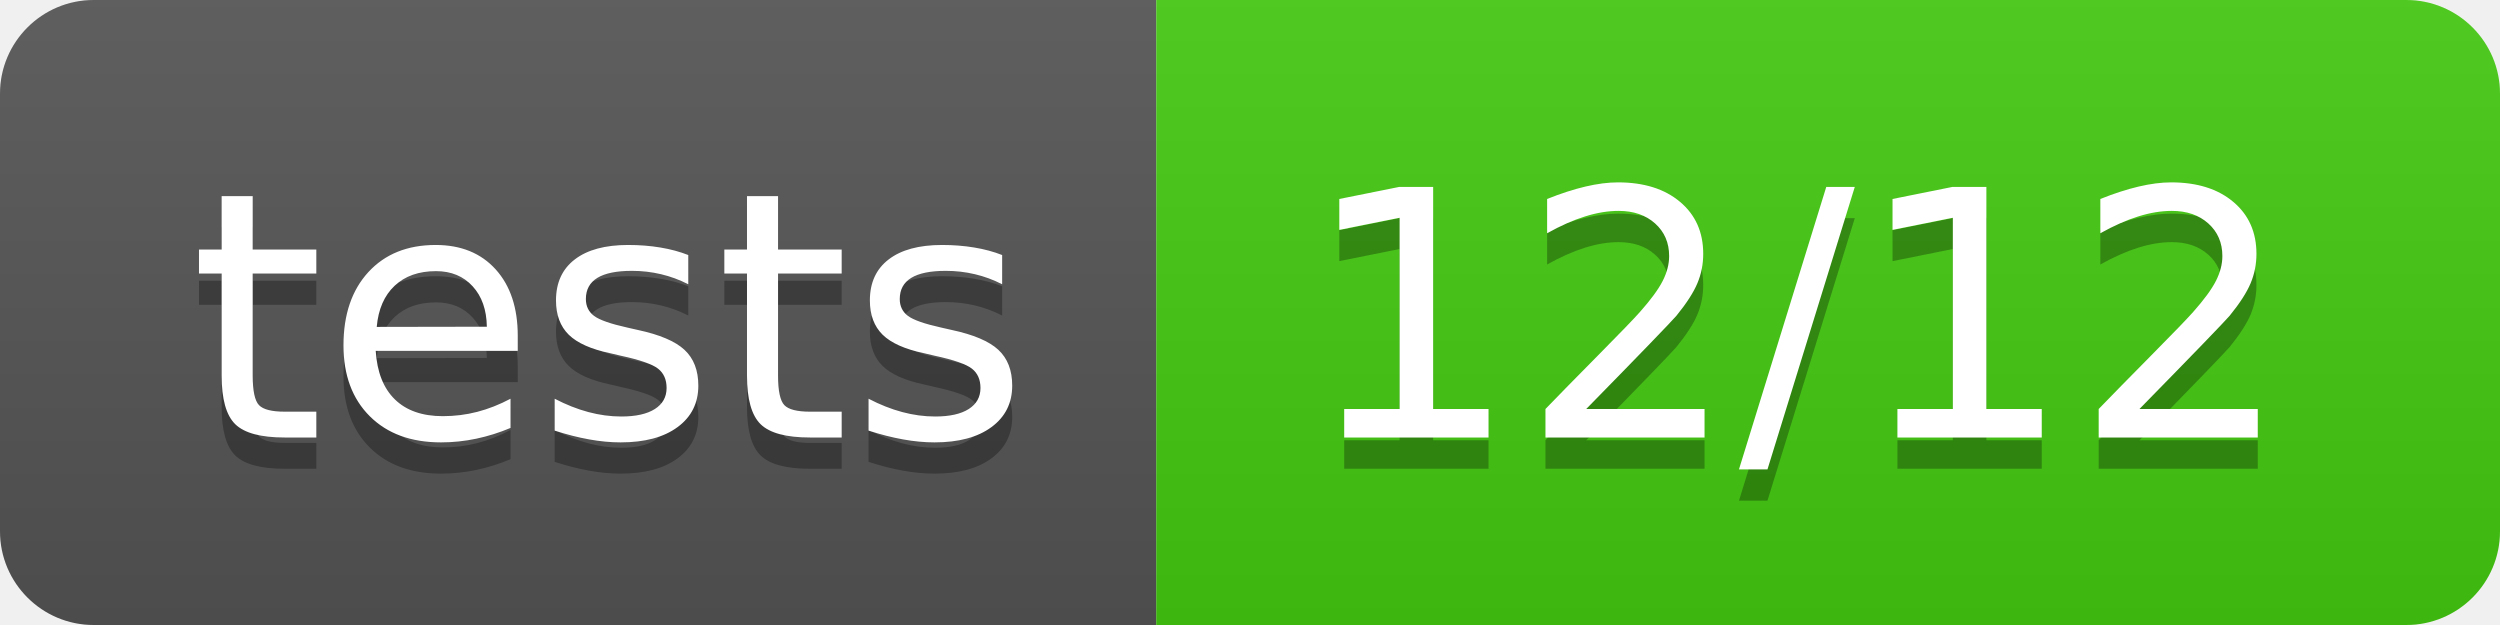
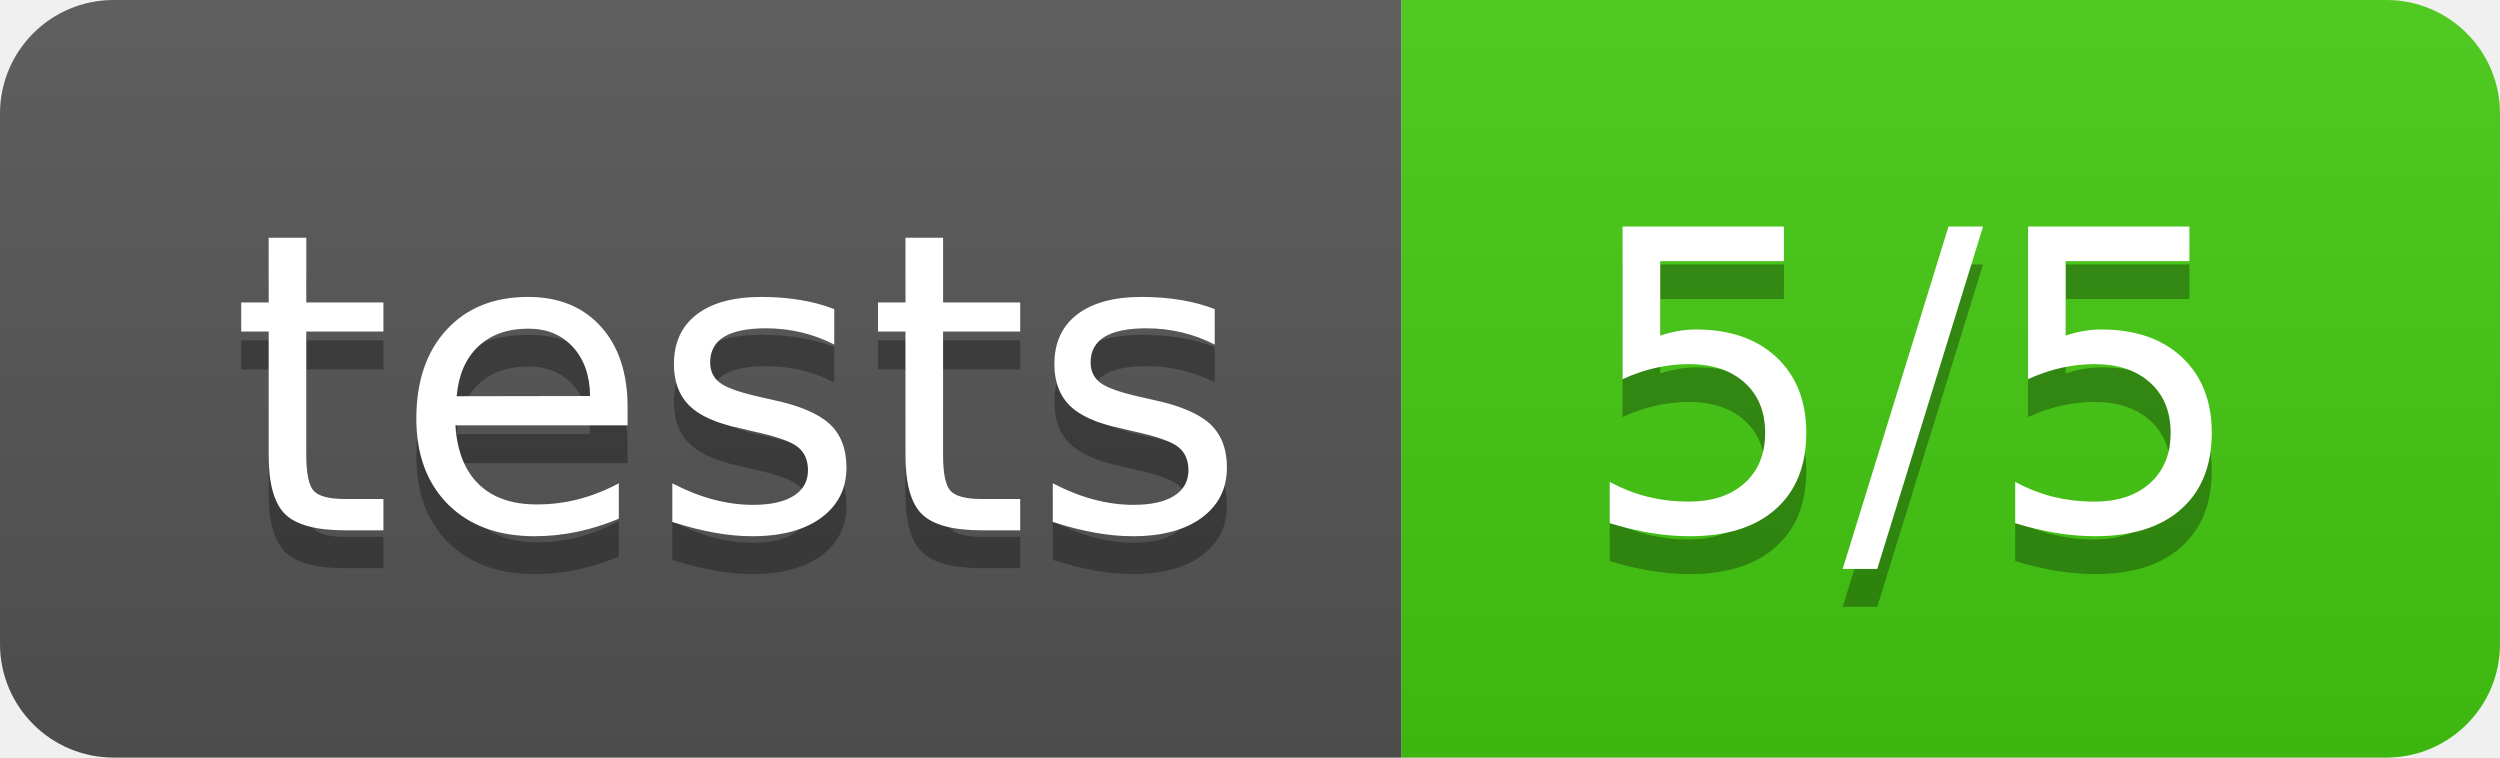
- <svg xmlns="http://www.w3.org/2000/svg" width="80" height="20">
+ <svg xmlns="http://www.w3.org/2000/svg" width="66" height="20">
  <linearGradient id="b" x2="0" y2="100%">
    <stop offset="0" stop-color="#bbb" stop-opacity=".1" />
    <stop offset="1" stop-opacity=".1" />
  </linearGradient>
  <clipPath id="a">
-     <rect width="80" height="20" rx="3" fill="#fff" />
+     <rect width="66" height="20" rx="3" fill="#fff" />
  </clipPath>
  <g clip-path="url(#a)">
    <path fill="#555" d="M0 0h37v20H0z" />
-     <path fill="#4c1" d="M37 0h43v20H37z" />
-     <path fill="url(#b)" d="M0 0h80v20H0z" />
+     <path fill="#4c1" d="M37 0h29v20H37z" />
+     <path fill="url(#b)" d="M0 0h66v20H0z" />
  </g>
  <g fill="#fff" text-anchor="middle" font-family="DejaVu Sans,Verdana,Geneva,sans-serif" font-size="110">
    <text x="195" y="150" fill="#010101" fill-opacity=".3" transform="scale(.1)" textLength="270">tests</text>
    <text x="195" y="140" transform="scale(.1)" textLength="270">tests</text>
-     <text x="575" y="150" fill="#010101" fill-opacity=".3" transform="scale(.1)" textLength="330">12/12</text>
-     <text x="575" y="140" transform="scale(.1)" textLength="330">12/12</text>
+     <text x="505" y="150" fill="#010101" fill-opacity=".3" transform="scale(.1)" textLength="190">5/5</text>
+     <text x="505" y="140" transform="scale(.1)" textLength="190">5/5</text>
  </g>
</svg>
